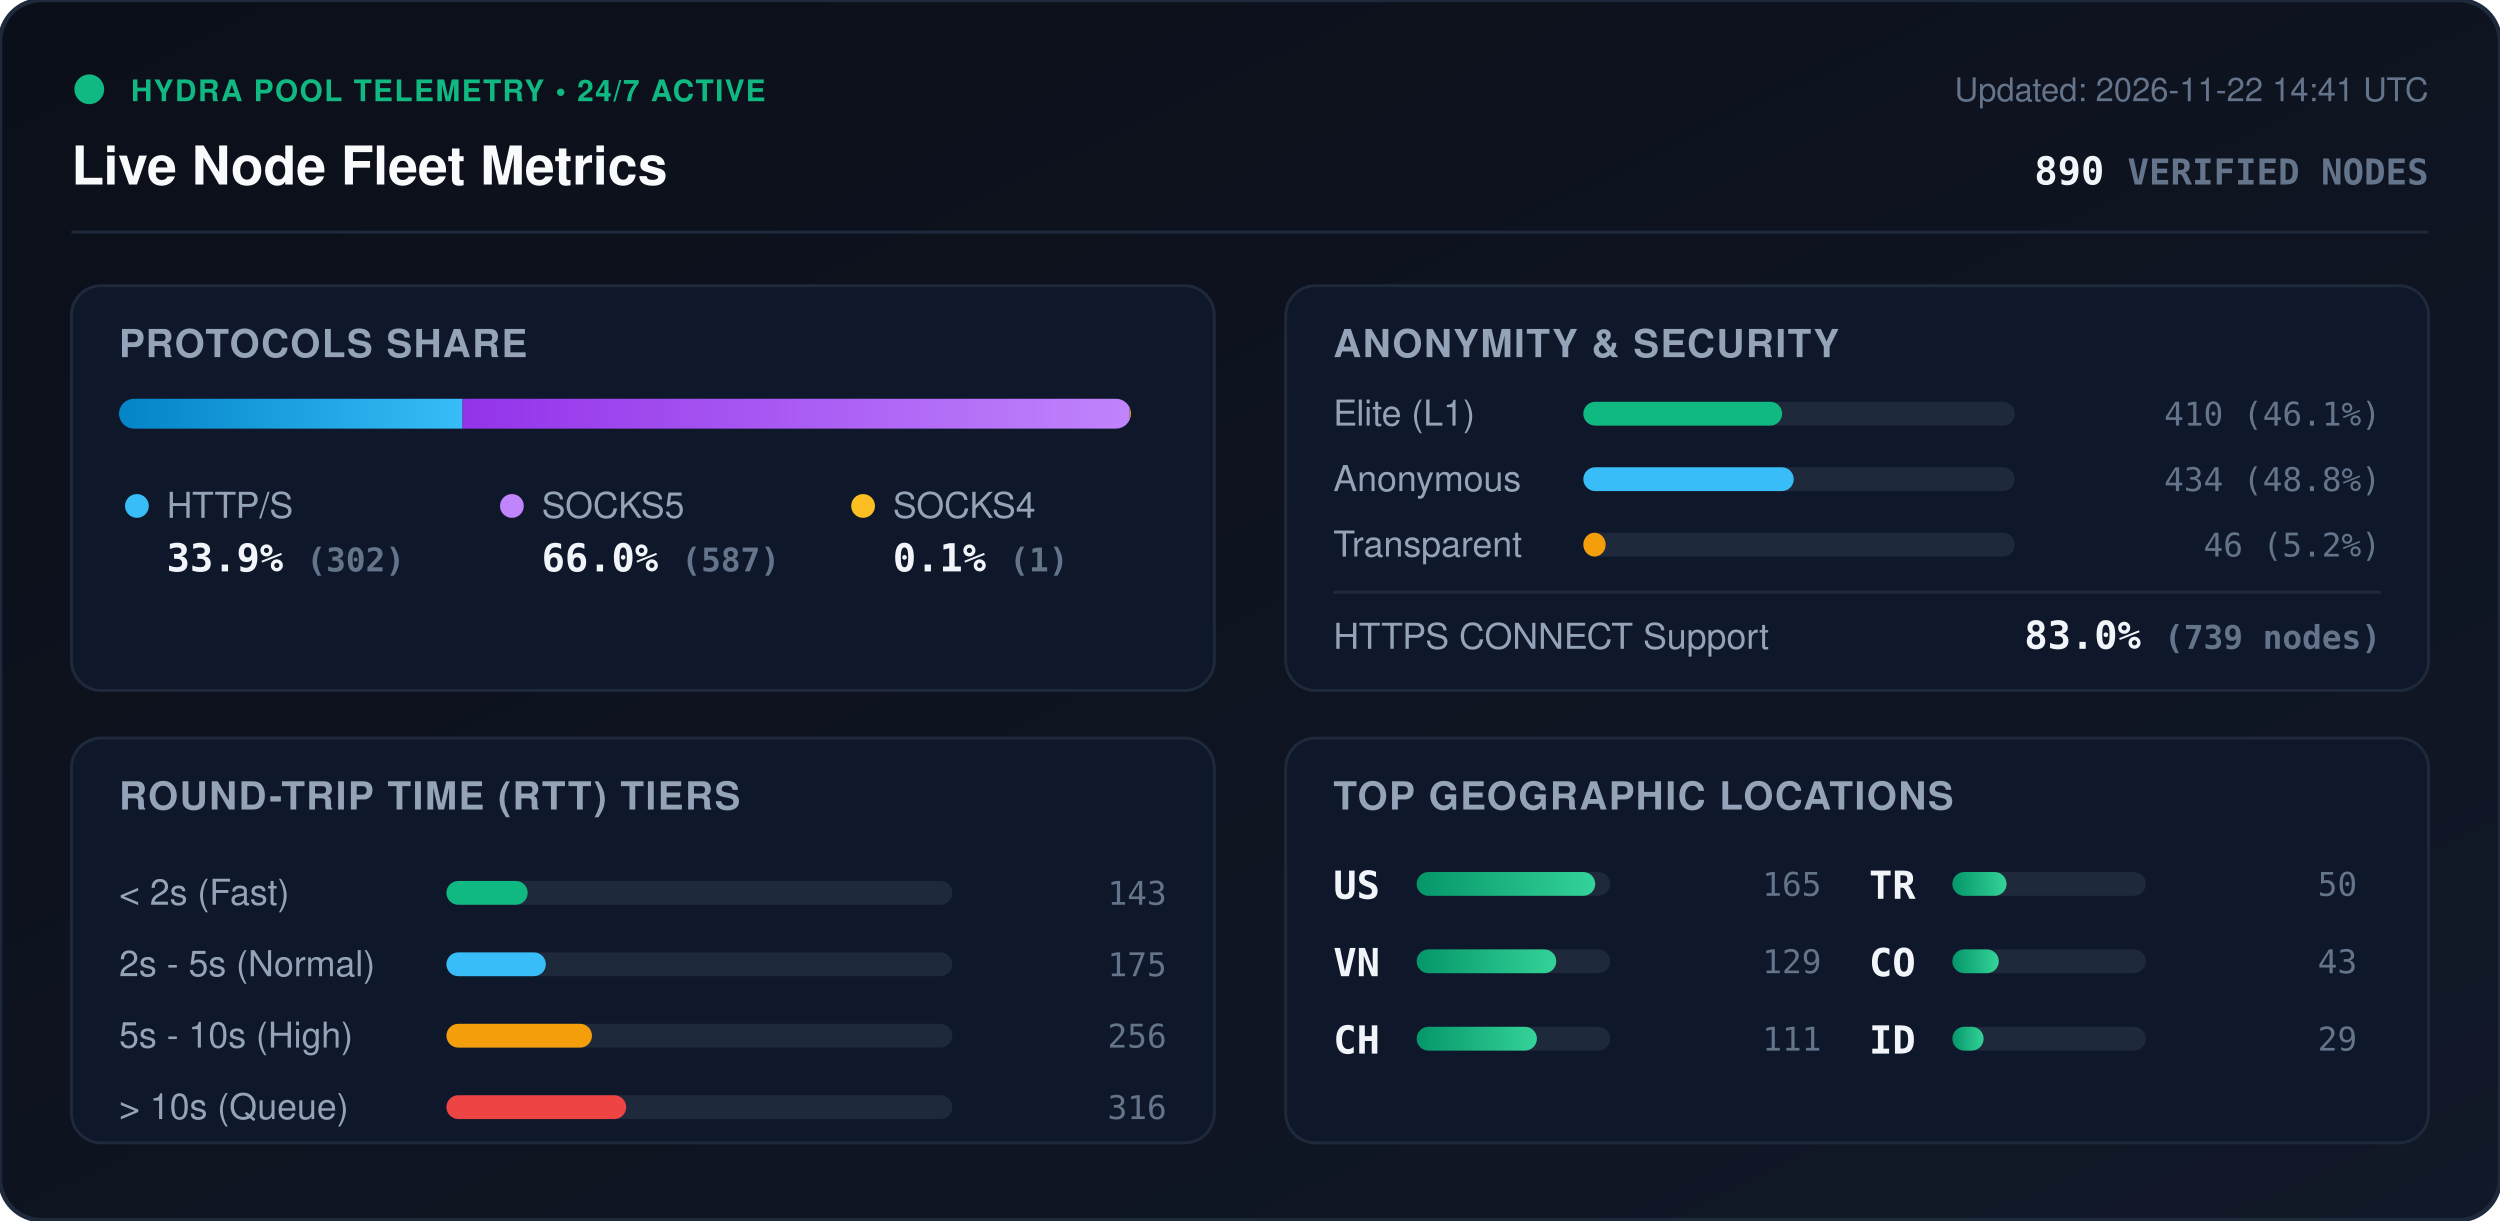
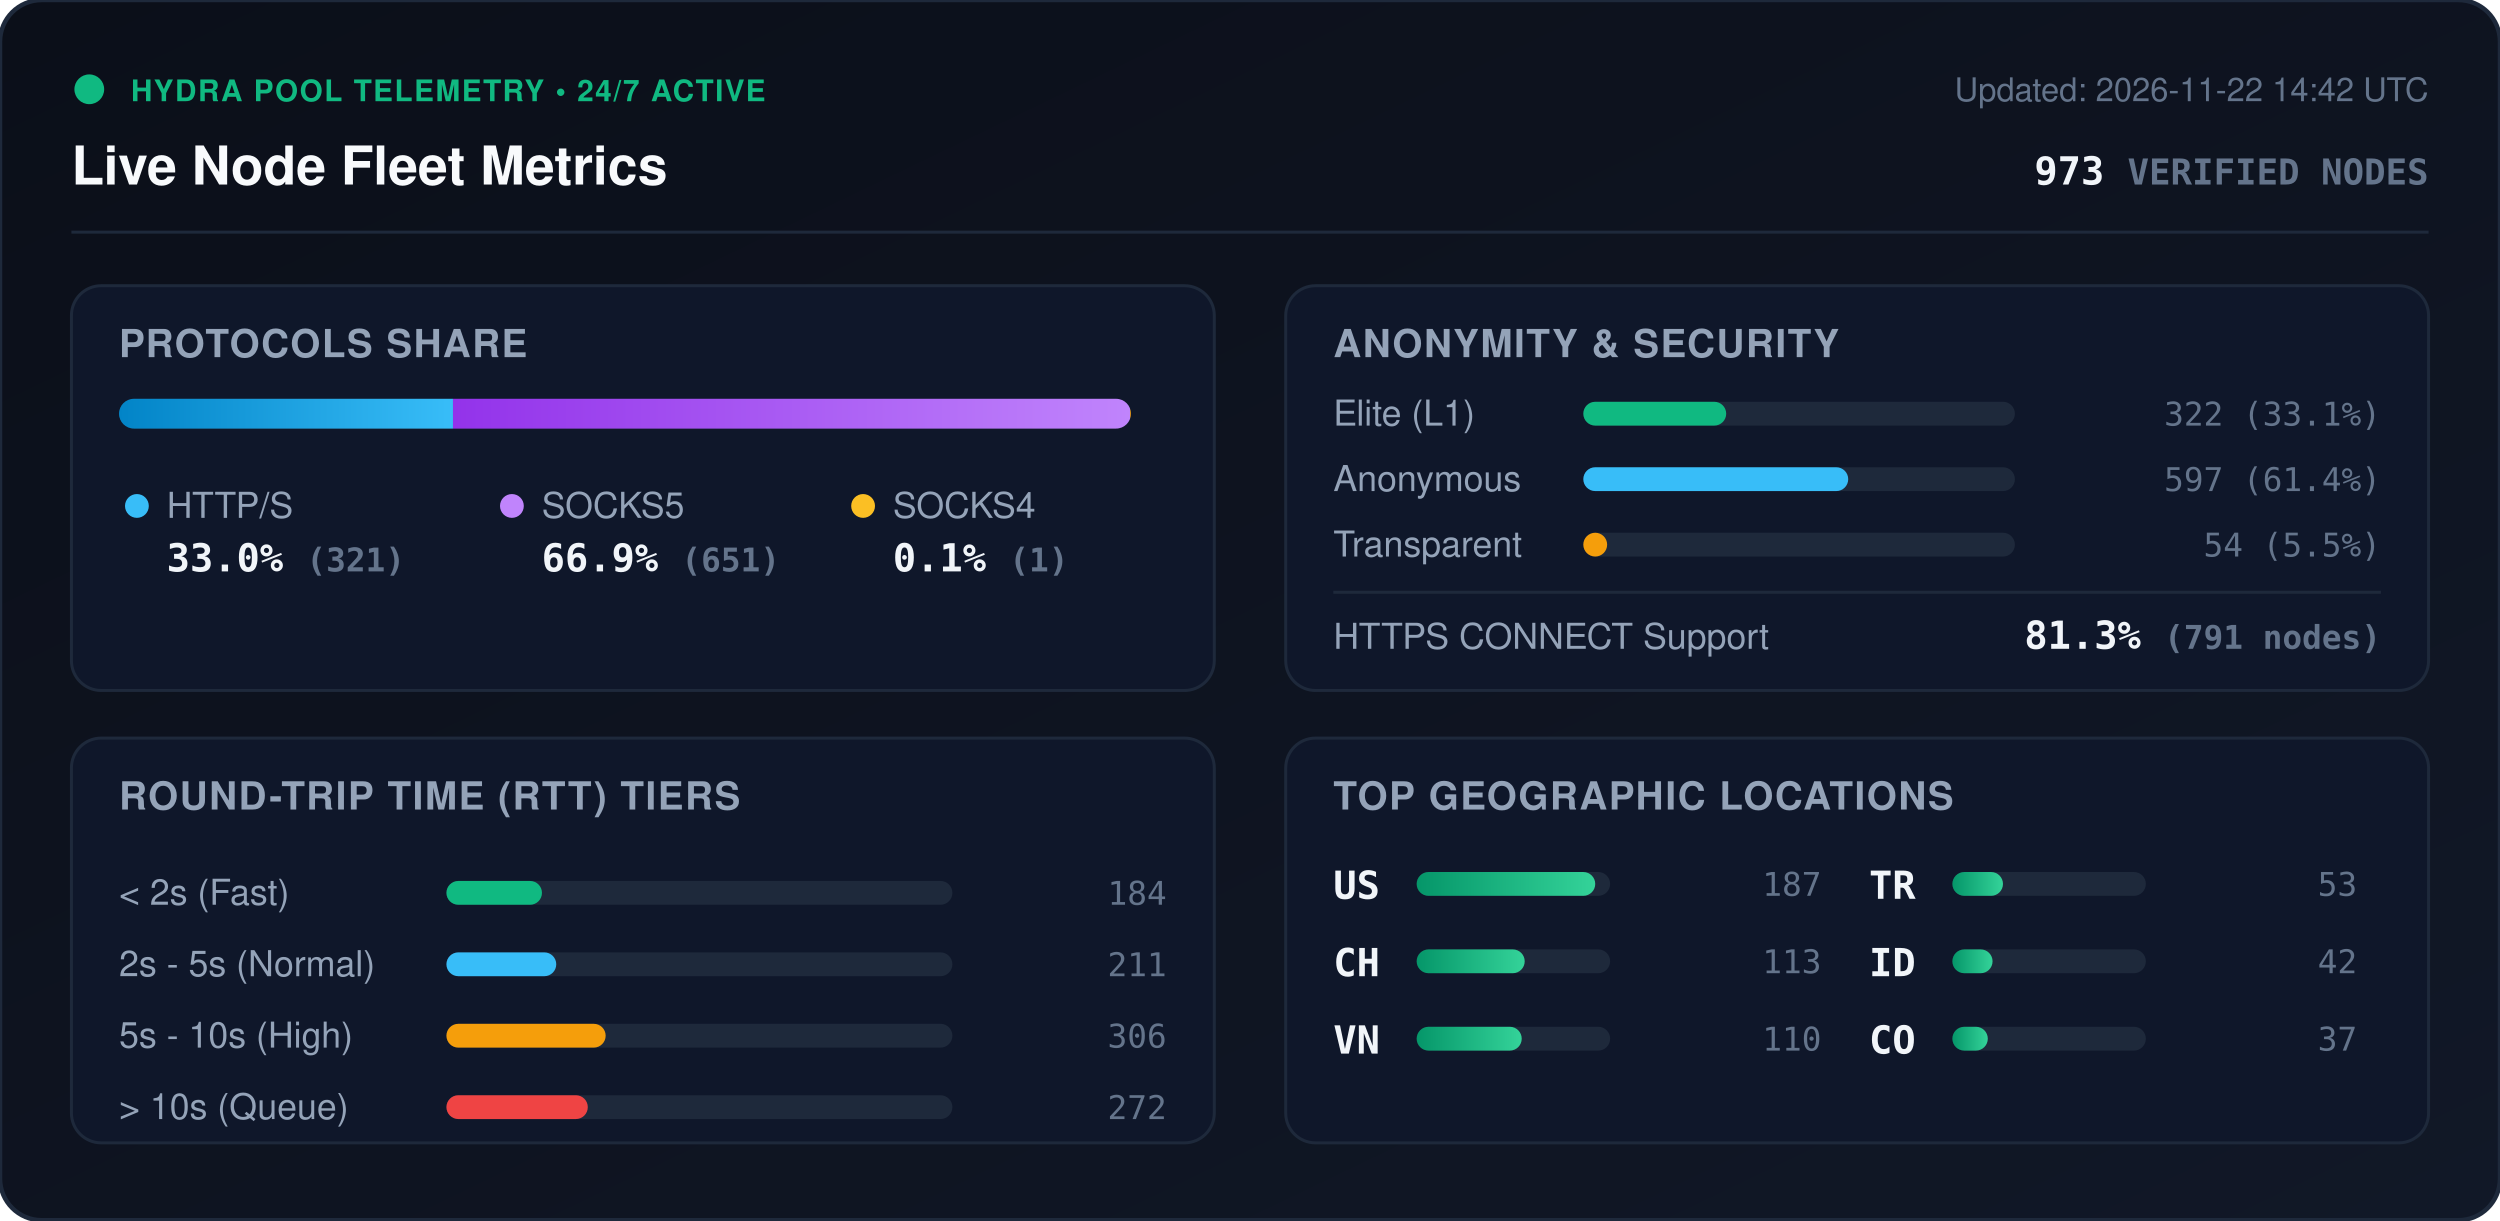
<svg xmlns="http://www.w3.org/2000/svg" viewBox="0 0 840 410" width="840" height="410" style="max-width: 100%; height: auto;">
  <defs>
    <linearGradient id="bg" x1="0%" y1="0%" x2="100%" y2="100%">
      <stop offset="0%" stop-color="#0b0f19" />
      <stop offset="100%" stop-color="#111827" />
    </linearGradient>
    <linearGradient id="bar-http" x1="0%" y1="0%" x2="100%" y2="0%">
      <stop offset="0%" stop-color="#0284c7" />
      <stop offset="100%" stop-color="#38bdf8" />
    </linearGradient>
    <linearGradient id="bar-socks5" x1="0%" y1="0%" x2="100%" y2="0%">
      <stop offset="0%" stop-color="#9333ea" />
      <stop offset="100%" stop-color="#c084fc" />
    </linearGradient>
    <linearGradient id="bar-socks4" x1="0%" y1="0%" x2="100%" y2="0%">
      <stop offset="0%" stop-color="#d97706" />
      <stop offset="100%" stop-color="#fbbf24" />
    </linearGradient>
    <linearGradient id="bar-green" x1="0%" y1="0%" x2="100%" y2="0%">
      <stop offset="0%" stop-color="#059669" />
      <stop offset="100%" stop-color="#34d399" />
    </linearGradient>
    <clipPath id="prog-track-clip">
      <rect width="340.0" height="10" rx="5" />
    </clipPath>
    <style>
      .title { font: 700 18px -apple-system, BlinkMacSystemFont, 'Segoe UI', Helvetica, Arial, sans-serif; fill: #f8fafc; }
      .sub { font: 500 11px -apple-system, BlinkMacSystemFont, 'Segoe UI', Helvetica, Arial, sans-serif; fill: #64748b; }
      .section-hdr { font: 600 13px -apple-system, BlinkMacSystemFont, 'Segoe UI', Helvetica, Arial, sans-serif; fill: #94a3b8; letter-spacing: 0.5px; }
      .metric-val { font: 700 13px -apple-system, BlinkMacSystemFont, 'Segoe UI', Helvetica, Arial, sans-serif; fill: #f1f5f9; }
      .metric-lbl { font: 500 12px -apple-system, BlinkMacSystemFont, 'Segoe UI', Helvetica, Arial, sans-serif; fill: #94a3b8; }
      .badge-txt { font: 700 10px -apple-system, BlinkMacSystemFont, 'Segoe UI', Helvetica, Arial, sans-serif; fill: #10b981; letter-spacing: 0.5px; }
      .mono { font-family: ui-monospace, SFMono-Regular, Menlo, Monaco, Consolas, monospace; }
      .pulse { animation: beacon 2s infinite ease-in-out; }
      @keyframes beacon { 0%, 100% { opacity: 1; } 50% { opacity: 0.35; } }
    </style>
  </defs>
  <rect width="840" height="410" rx="14" fill="url(#bg)" stroke="#1e293b" stroke-width="1.5" />
  <g transform="translate(24, 24)">
    <circle cx="6" cy="6" r="5" fill="#10b981" class="pulse" />
    <text x="20" y="10" class="badge-txt">HYDRA POOL TELEMETRY • 24/7 ACTIVE</text>
    <text x="0" y="38" class="title">Live Node Fleet Metrics</text>
-     <text x="792" y="10" text-anchor="end" class="sub">Updated: 2026-11-22 14:41 UTC</text>
-     <text x="792" y="38" text-anchor="end" class="metric-val mono" fill="#38bdf8">890 <tspan font-size="12" fill="#64748b">VERIFIED NODES</tspan>
+     <text x="792" y="10" text-anchor="end" class="sub">Updated: 2026-11-22 14:42 UTC</text>
+     <text x="792" y="38" text-anchor="end" class="metric-val mono" fill="#38bdf8">973 <tspan font-size="12" fill="#64748b">VERIFIED NODES</tspan>
    </text>
  </g>
  <line x1="24" y1="78" x2="816" y2="78" stroke="#1e293b" stroke-width="1" />
  <g transform="translate(24, 96)">
    <rect width="384" height="136" rx="10" fill="#0f172a" stroke="#1e293b" />
    <text x="16" y="24" class="section-hdr">PROTOCOLS SHARE</text>
    <g transform="translate(16, 38)">
      <rect width="340.0" height="10" rx="5" fill="#1e293b" />
      <g clip-path="url(#prog-track-clip)">
-         <rect x="0" width="115.4" height="10" fill="url(#bar-http)" />
-         <rect x="115.4" width="224.2" height="10" fill="url(#bar-socks5)" />
-         <rect x="339.6" width="0.4" height="10" fill="url(#bar-socks4)" />
+         <rect x="0" width="112.2" height="10" fill="url(#bar-http)" />
+         <rect x="112.2" width="227.5" height="10" fill="url(#bar-socks5)" />
+         <rect x="339.7" width="0.3" height="10" fill="url(#bar-socks4)" />
      </g>
    </g>
    <g transform="translate(16, 68)">
      <circle cx="6" cy="6" r="4" fill="#38bdf8" />
      <text x="16" y="10" class="metric-lbl">HTTP/S</text>
-       <text x="16" y="28" class="metric-val mono">33.9% <tspan font-size="11" fill="#64748b">(302)</tspan>
+       <text x="16" y="28" class="metric-val mono">33.0% <tspan font-size="11" fill="#64748b">(321)</tspan>
      </text>
      <circle cx="132" cy="6" r="4" fill="#c084fc" />
      <text x="142" y="10" class="metric-lbl">SOCKS5</text>
-       <text x="142" y="28" class="metric-val mono">66.0% <tspan font-size="11" fill="#64748b">(587)</tspan>
+       <text x="142" y="28" class="metric-val mono">66.9% <tspan font-size="11" fill="#64748b">(651)</tspan>
      </text>
      <circle cx="250" cy="6" r="4" fill="#fbbf24" />
      <text x="260" y="10" class="metric-lbl">SOCKS4</text>
      <text x="260" y="28" class="metric-val mono">0.1% <tspan font-size="11" fill="#64748b">(1)</tspan>
      </text>
    </g>
  </g>
  <g transform="translate(432, 96)">
    <rect width="384" height="136" rx="10" fill="#0f172a" stroke="#1e293b" />
    <text x="16" y="24" class="section-hdr">ANONYMITY &amp; SECURITY</text>
    <text x="16" y="47" class="metric-lbl">Elite (L1)</text>
    <rect x="100" y="39" width="145.0" height="8" rx="4" fill="#1e293b" />
-     <rect x="100" y="39" width="66.8" height="8" rx="4" fill="#10b981" />
-     <text x="368" y="47" text-anchor="end" class="mono sub" fill="#e2e8f0">410 (46.1%)</text>
+     <rect x="100" y="39" width="48.0" height="8" rx="4" fill="#10b981" />
+     <text x="368" y="47" text-anchor="end" class="mono sub" fill="#e2e8f0">322 (33.1%)</text>
    <text x="16" y="69" class="metric-lbl">Anonymous</text>
    <rect x="100" y="61" width="145.0" height="8" rx="4" fill="#1e293b" />
-     <rect x="100" y="61" width="70.7" height="8" rx="4" fill="#38bdf8" />
-     <text x="368" y="69" text-anchor="end" class="mono sub" fill="#e2e8f0">434 (48.8%)</text>
+     <rect x="100" y="61" width="89.0" height="8" rx="4" fill="#38bdf8" />
+     <text x="368" y="69" text-anchor="end" class="mono sub" fill="#e2e8f0">597 (61.4%)</text>
    <text x="16" y="91" class="metric-lbl">Transparent</text>
    <rect x="100" y="83" width="145.0" height="8" rx="4" fill="#1e293b" />
-     <rect x="100" y="83" width="7.5" height="8" rx="4" fill="#f59e0b" />
-     <text x="368" y="91" text-anchor="end" class="mono sub" fill="#e2e8f0">46 (5.2%)</text>
+     <rect x="100" y="83" width="8.0" height="8" rx="4" fill="#f59e0b" />
+     <text x="368" y="91" text-anchor="end" class="mono sub" fill="#e2e8f0">54 (5.5%)</text>
    <line x1="16" y1="103" x2="368" y2="103" stroke="#1e293b" stroke-width="1" />
    <text x="16" y="122" class="metric-lbl">HTTPS CONNECT Support</text>
-     <text x="368" y="122" text-anchor="end" class="metric-val mono" fill="#34d399">83.0% <tspan font-size="11" fill="#64748b">(739 nodes)</tspan>
+     <text x="368" y="122" text-anchor="end" class="metric-val mono" fill="#34d399">81.3% <tspan font-size="11" fill="#64748b">(791 nodes)</tspan>
    </text>
  </g>
  <g transform="translate(24, 248)">
    <rect width="384" height="136" rx="10" fill="#0f172a" stroke="#1e293b" />
    <text x="16" y="24" class="section-hdr">ROUND-TRIP TIME (RTT) TIERS</text>
    <g transform="translate(16, 42)">
      <text x="0" y="14" class="metric-lbl">&lt; 2s (Fast)</text>
      <rect x="110" y="6" width="170" height="8" rx="4" fill="#1e293b" />
-       <rect x="110" y="6" width="27.3" height="8" rx="4" fill="#10b981" />
-       <text x="352" y="14" text-anchor="end" class="mono sub">143</text>
+       <rect x="110" y="6" width="32.1" height="8" rx="4" fill="#10b981" />
+       <text x="352" y="14" text-anchor="end" class="mono sub">184</text>
      <text x="0" y="38" class="metric-lbl">2s - 5s (Normal)</text>
      <rect x="110" y="30" width="170" height="8" rx="4" fill="#1e293b" />
-       <rect x="110" y="30" width="33.4" height="8" rx="4" fill="#38bdf8" />
-       <text x="352" y="38" text-anchor="end" class="mono sub">175</text>
+       <rect x="110" y="30" width="36.9" height="8" rx="4" fill="#38bdf8" />
+       <text x="352" y="38" text-anchor="end" class="mono sub">211</text>
      <text x="0" y="62" class="metric-lbl">5s - 10s (High)</text>
      <rect x="110" y="54" width="170" height="8" rx="4" fill="#1e293b" />
-       <rect x="110" y="54" width="48.9" height="8" rx="4" fill="#f59e0b" />
-       <text x="352" y="62" text-anchor="end" class="mono sub">256</text>
+       <rect x="110" y="54" width="53.5" height="8" rx="4" fill="#f59e0b" />
+       <text x="352" y="62" text-anchor="end" class="mono sub">306</text>
      <text x="0" y="86" class="metric-lbl">&gt; 10s (Queue)</text>
      <rect x="110" y="78" width="170" height="8" rx="4" fill="#1e293b" />
-       <rect x="110" y="78" width="60.4" height="8" rx="4" fill="#ef4444" />
-       <text x="352" y="86" text-anchor="end" class="mono sub">316</text>
+       <rect x="110" y="78" width="47.5" height="8" rx="4" fill="#ef4444" />
+       <text x="352" y="86" text-anchor="end" class="mono sub">272</text>
    </g>
  </g>
  <g transform="translate(432, 248)">
    <rect width="384" height="136" rx="10" fill="#0f172a" stroke="#1e293b" />
    <text x="16" y="24" class="section-hdr">TOP GEOGRAPHIC LOCATIONS</text>
    <g transform="translate(16, 42)">
      <g transform="translate(0, 0)">
        <text x="0" y="12" class="mono metric-val" font-size="12">US</text>
        <rect x="28" y="3" width="65" height="8" rx="4" fill="#1e293b" />
        <rect x="28" y="3" width="60.0" height="8" rx="4" fill="url(#bar-green)" />
-         <text x="164" y="11" text-anchor="end" class="mono sub">165</text>
+         <text x="164" y="11" text-anchor="end" class="mono sub">187</text>
      </g>
      <g transform="translate(0, 26)">
+         <text x="0" y="12" class="mono metric-val" font-size="12">CH</text>
+         <rect x="28" y="3" width="65" height="8" rx="4" fill="#1e293b" />
+         <rect x="28" y="3" width="36.3" height="8" rx="4" fill="url(#bar-green)" />
+         <text x="164" y="11" text-anchor="end" class="mono sub">113</text>
+       </g>
+       <g transform="translate(0, 52)">
        <text x="0" y="12" class="mono metric-val" font-size="12">VN</text>
        <rect x="28" y="3" width="65" height="8" rx="4" fill="#1e293b" />
-         <rect x="28" y="3" width="46.9" height="8" rx="4" fill="url(#bar-green)" />
-         <text x="164" y="11" text-anchor="end" class="mono sub">129</text>
-       </g>
-       <g transform="translate(0, 52)">
-         <text x="0" y="12" class="mono metric-val" font-size="12">CH</text>
-         <rect x="28" y="3" width="65" height="8" rx="4" fill="#1e293b" />
-         <rect x="28" y="3" width="40.4" height="8" rx="4" fill="url(#bar-green)" />
-         <text x="164" y="11" text-anchor="end" class="mono sub">111</text>
+         <rect x="28" y="3" width="35.3" height="8" rx="4" fill="url(#bar-green)" />
+         <text x="164" y="11" text-anchor="end" class="mono sub">110</text>
      </g>
      <g transform="translate(180, 0)">
        <text x="0" y="12" class="mono metric-val" font-size="12">TR</text>
        <rect x="28" y="3" width="65" height="8" rx="4" fill="#1e293b" />
-         <rect x="28" y="3" width="18.2" height="8" rx="4" fill="url(#bar-green)" />
-         <text x="164" y="11" text-anchor="end" class="mono sub">50</text>
+         <rect x="28" y="3" width="17.0" height="8" rx="4" fill="url(#bar-green)" />
+         <text x="164" y="11" text-anchor="end" class="mono sub">53</text>
      </g>
      <g transform="translate(180, 26)">
+         <text x="0" y="12" class="mono metric-val" font-size="12">ID</text>
+         <rect x="28" y="3" width="65" height="8" rx="4" fill="#1e293b" />
+         <rect x="28" y="3" width="13.5" height="8" rx="4" fill="url(#bar-green)" />
+         <text x="164" y="11" text-anchor="end" class="mono sub">42</text>
+       </g>
+       <g transform="translate(180, 52)">
        <text x="0" y="12" class="mono metric-val" font-size="12">CO</text>
        <rect x="28" y="3" width="65" height="8" rx="4" fill="#1e293b" />
-         <rect x="28" y="3" width="15.6" height="8" rx="4" fill="url(#bar-green)" />
-         <text x="164" y="11" text-anchor="end" class="mono sub">43</text>
-       </g>
-       <g transform="translate(180, 52)">
-         <text x="0" y="12" class="mono metric-val" font-size="12">ID</text>
-         <rect x="28" y="3" width="65" height="8" rx="4" fill="#1e293b" />
-         <rect x="28" y="3" width="10.5" height="8" rx="4" fill="url(#bar-green)" />
-         <text x="164" y="11" text-anchor="end" class="mono sub">29</text>
+         <rect x="28" y="3" width="11.9" height="8" rx="4" fill="url(#bar-green)" />
+         <text x="164" y="11" text-anchor="end" class="mono sub">37</text>
      </g>
    </g>
  </g>
</svg>
